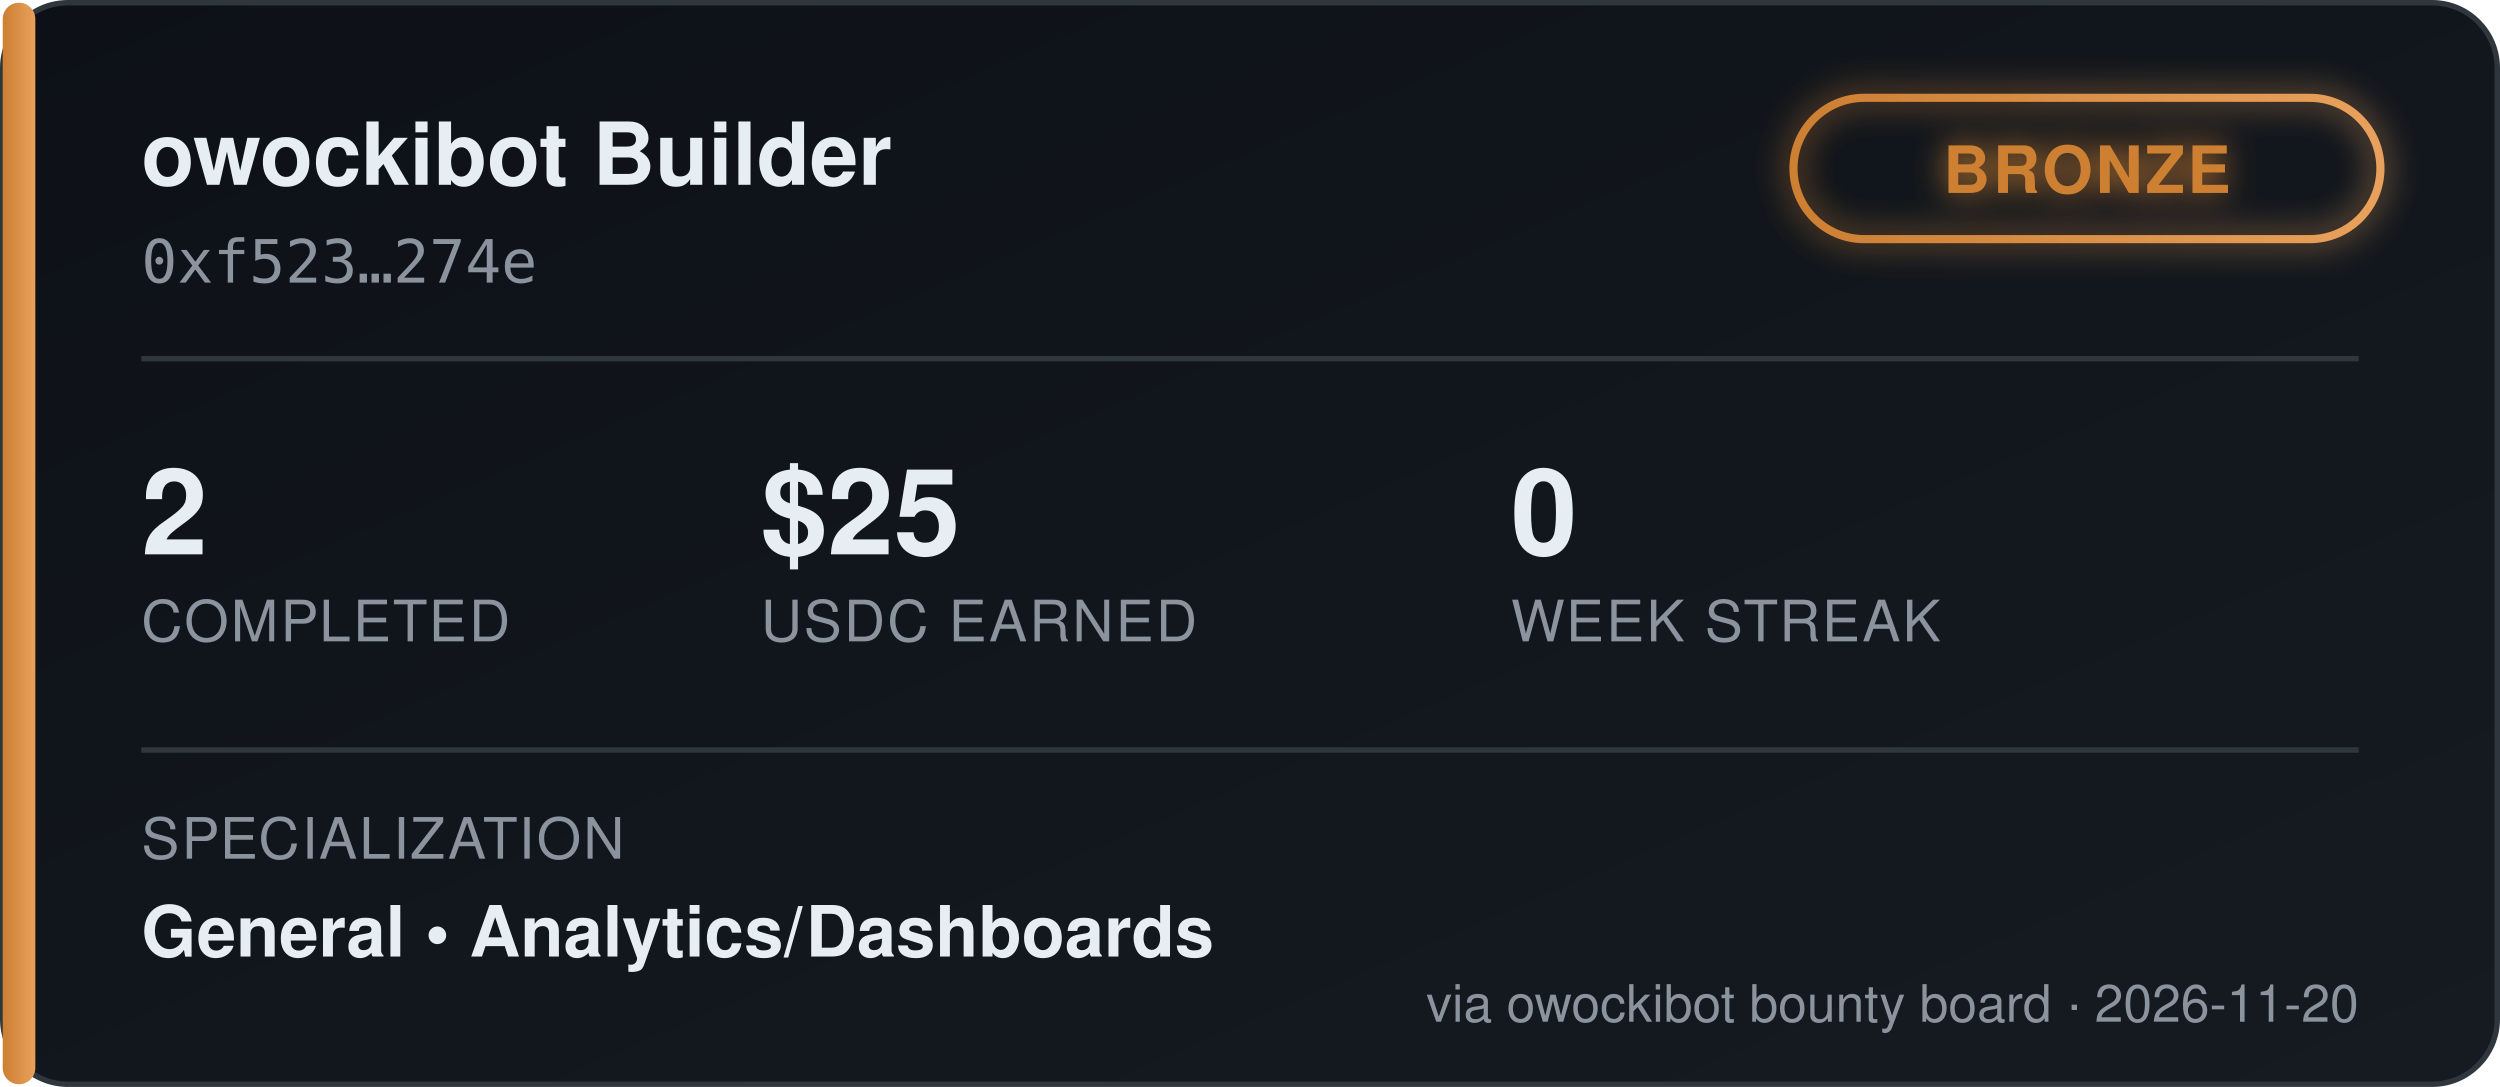
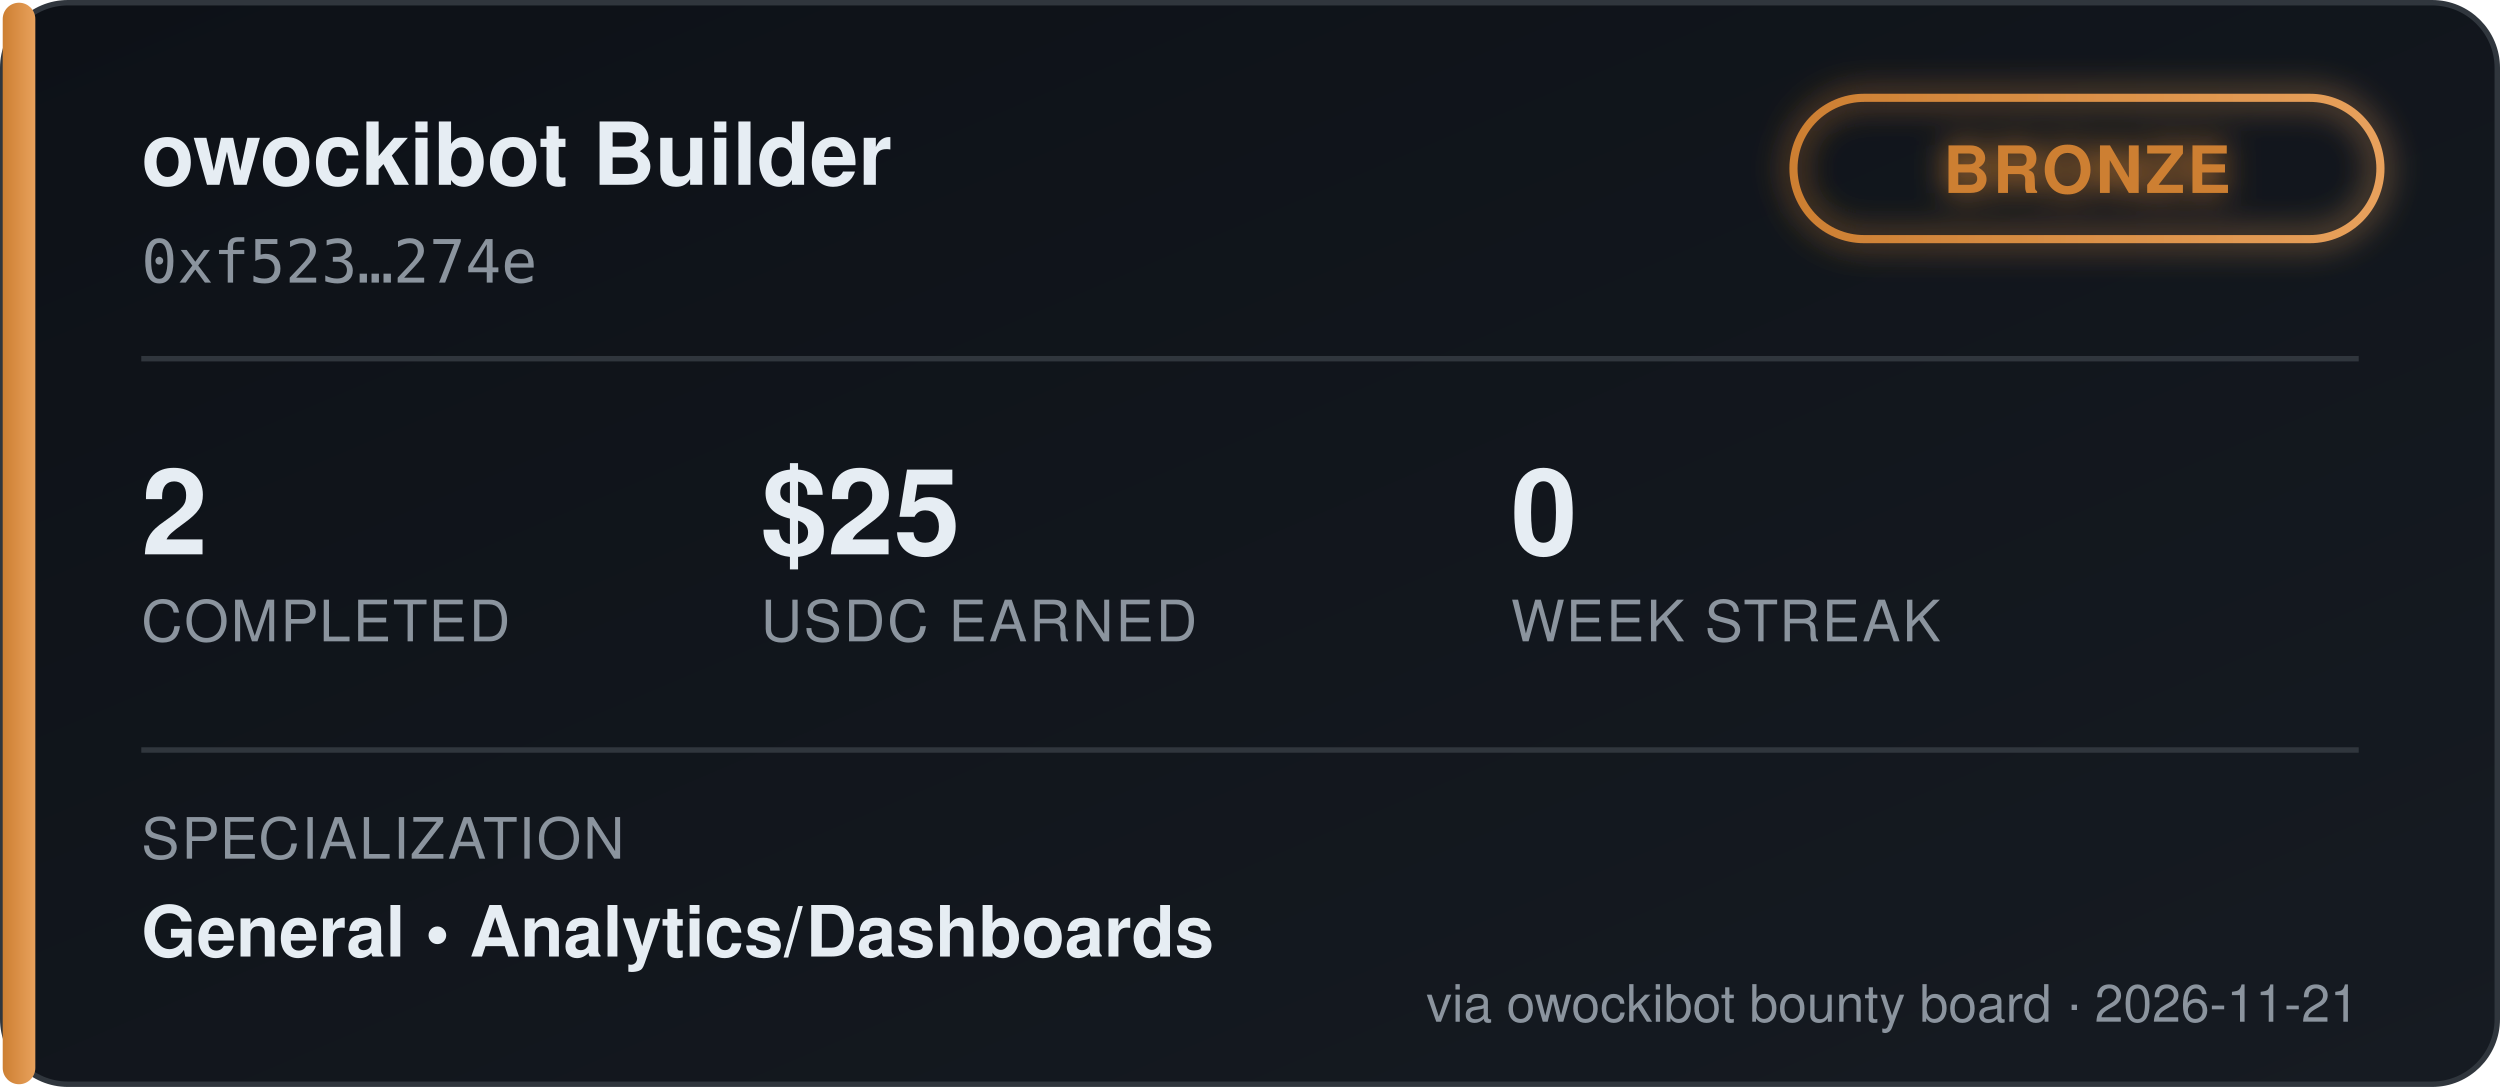
<svg xmlns="http://www.w3.org/2000/svg" width="460" height="200" viewBox="0 0 460 200" font-family="'Segoe UI', Helvetica, Arial, sans-serif">
  <defs>
    <linearGradient id="bgGrad" x1="0" y1="0" x2="1" y2="1">
      <stop offset="0%" stop-color="#0d1117" />
      <stop offset="100%" stop-color="#161b22" />
    </linearGradient>
    <linearGradient id="tierGrad" x1="0" y1="0" x2="1" y2="0">
      <stop offset="0%" stop-color="#cd7f32" />
      <stop offset="100%" stop-color="#e8a15c" />
    </linearGradient>
    <filter id="glow" x="-50%" y="-50%" width="200%" height="200%">
      <feGaussianBlur stdDeviation="3" result="blur" />
      <feMerge>
        <feMergeNode in="blur" />
        <feMergeNode in="SourceGraphic" />
      </feMerge>
    </filter>
  </defs>
  <rect x="0.5" y="0.5" width="459" height="199" rx="12" fill="url(#bgGrad)" stroke="#30363d" />
  <rect x="0.5" y="0.5" width="6" height="199" rx="3" fill="url(#tierGrad)" />
  <text x="26" y="34" fill="#e6edf3" font-size="16" font-weight="700">owockibot Builder</text>
  <text x="26" y="52" fill="#8b949e" font-size="11" font-family="monospace">0xf523…274e</text>
  <g transform="translate(330, 18)" filter="url(#glow)">
    <rect x="0" y="0" width="108" height="26" rx="13" fill="none" stroke="url(#tierGrad)" stroke-width="1.5" />
    <text x="54" y="17.5" fill="#cd7f32" font-size="12" font-weight="700" text-anchor="middle" letter-spacing="0.5">BRONZE</text>
  </g>
  <line x1="26" y1="66" x2="434" y2="66" stroke="#30363d" stroke-width="1" />
  <g font-size="22" font-weight="700" fill="#e6edf3">
    <text x="26" y="102">2</text>
    <text x="140" y="102">$25</text>
    <text x="278" y="102">0</text>
  </g>
  <g font-size="10.5" fill="#8b949e" letter-spacing="0.4">
    <text x="26" y="118">COMPLETED</text>
    <text x="140" y="118">USDC EARNED</text>
    <text x="278" y="118">WEEK STREAK</text>
  </g>
  <line x1="26" y1="138" x2="434" y2="138" stroke="#30363d" stroke-width="1" />
  <text x="26" y="158" fill="#8b949e" font-size="10.5" letter-spacing="0.4">SPECIALIZATION</text>
  <text x="26" y="176" fill="#e6edf3" font-size="13" font-weight="600">General  •  Analytics/Dashboards</text>
-   <text x="434" y="188" fill="#8b949e" font-size="9.5" text-anchor="end">via owockibot bounty board · 2026-11-20</text>
+   <text x="434" y="188" fill="#8b949e" font-size="9.5" text-anchor="end">via owockibot bounty board · 2026-11-21</text>
</svg>
